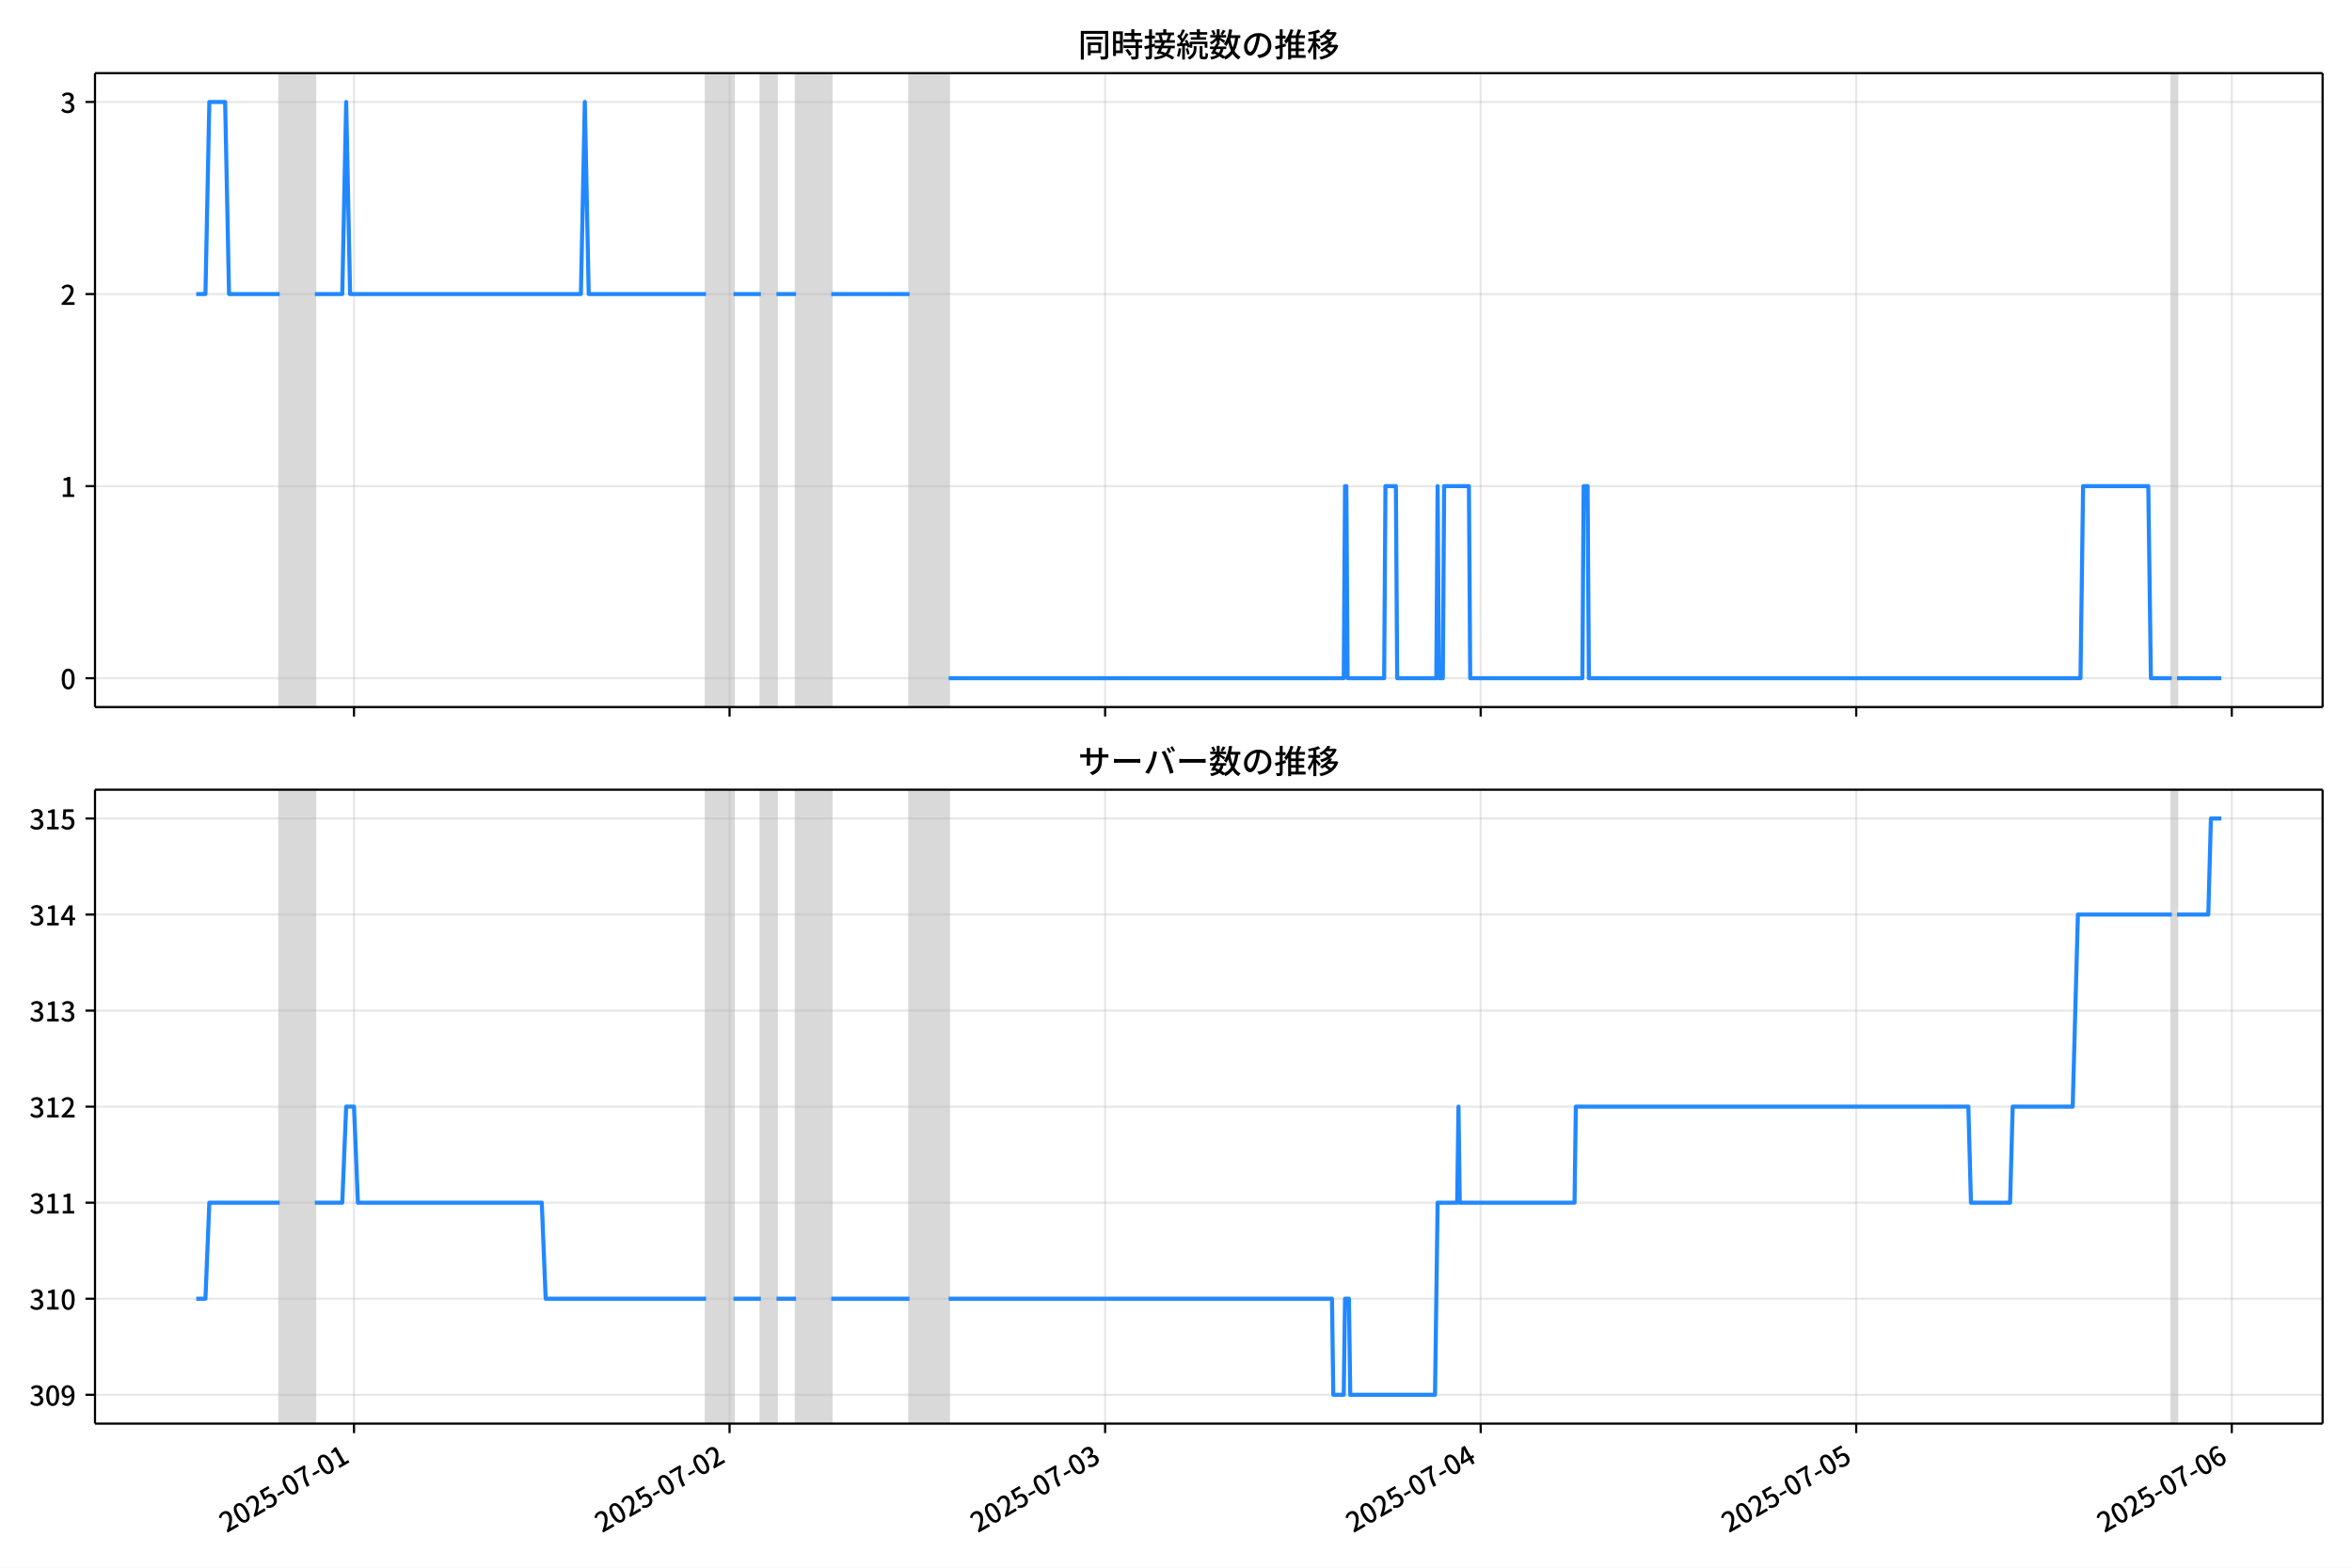
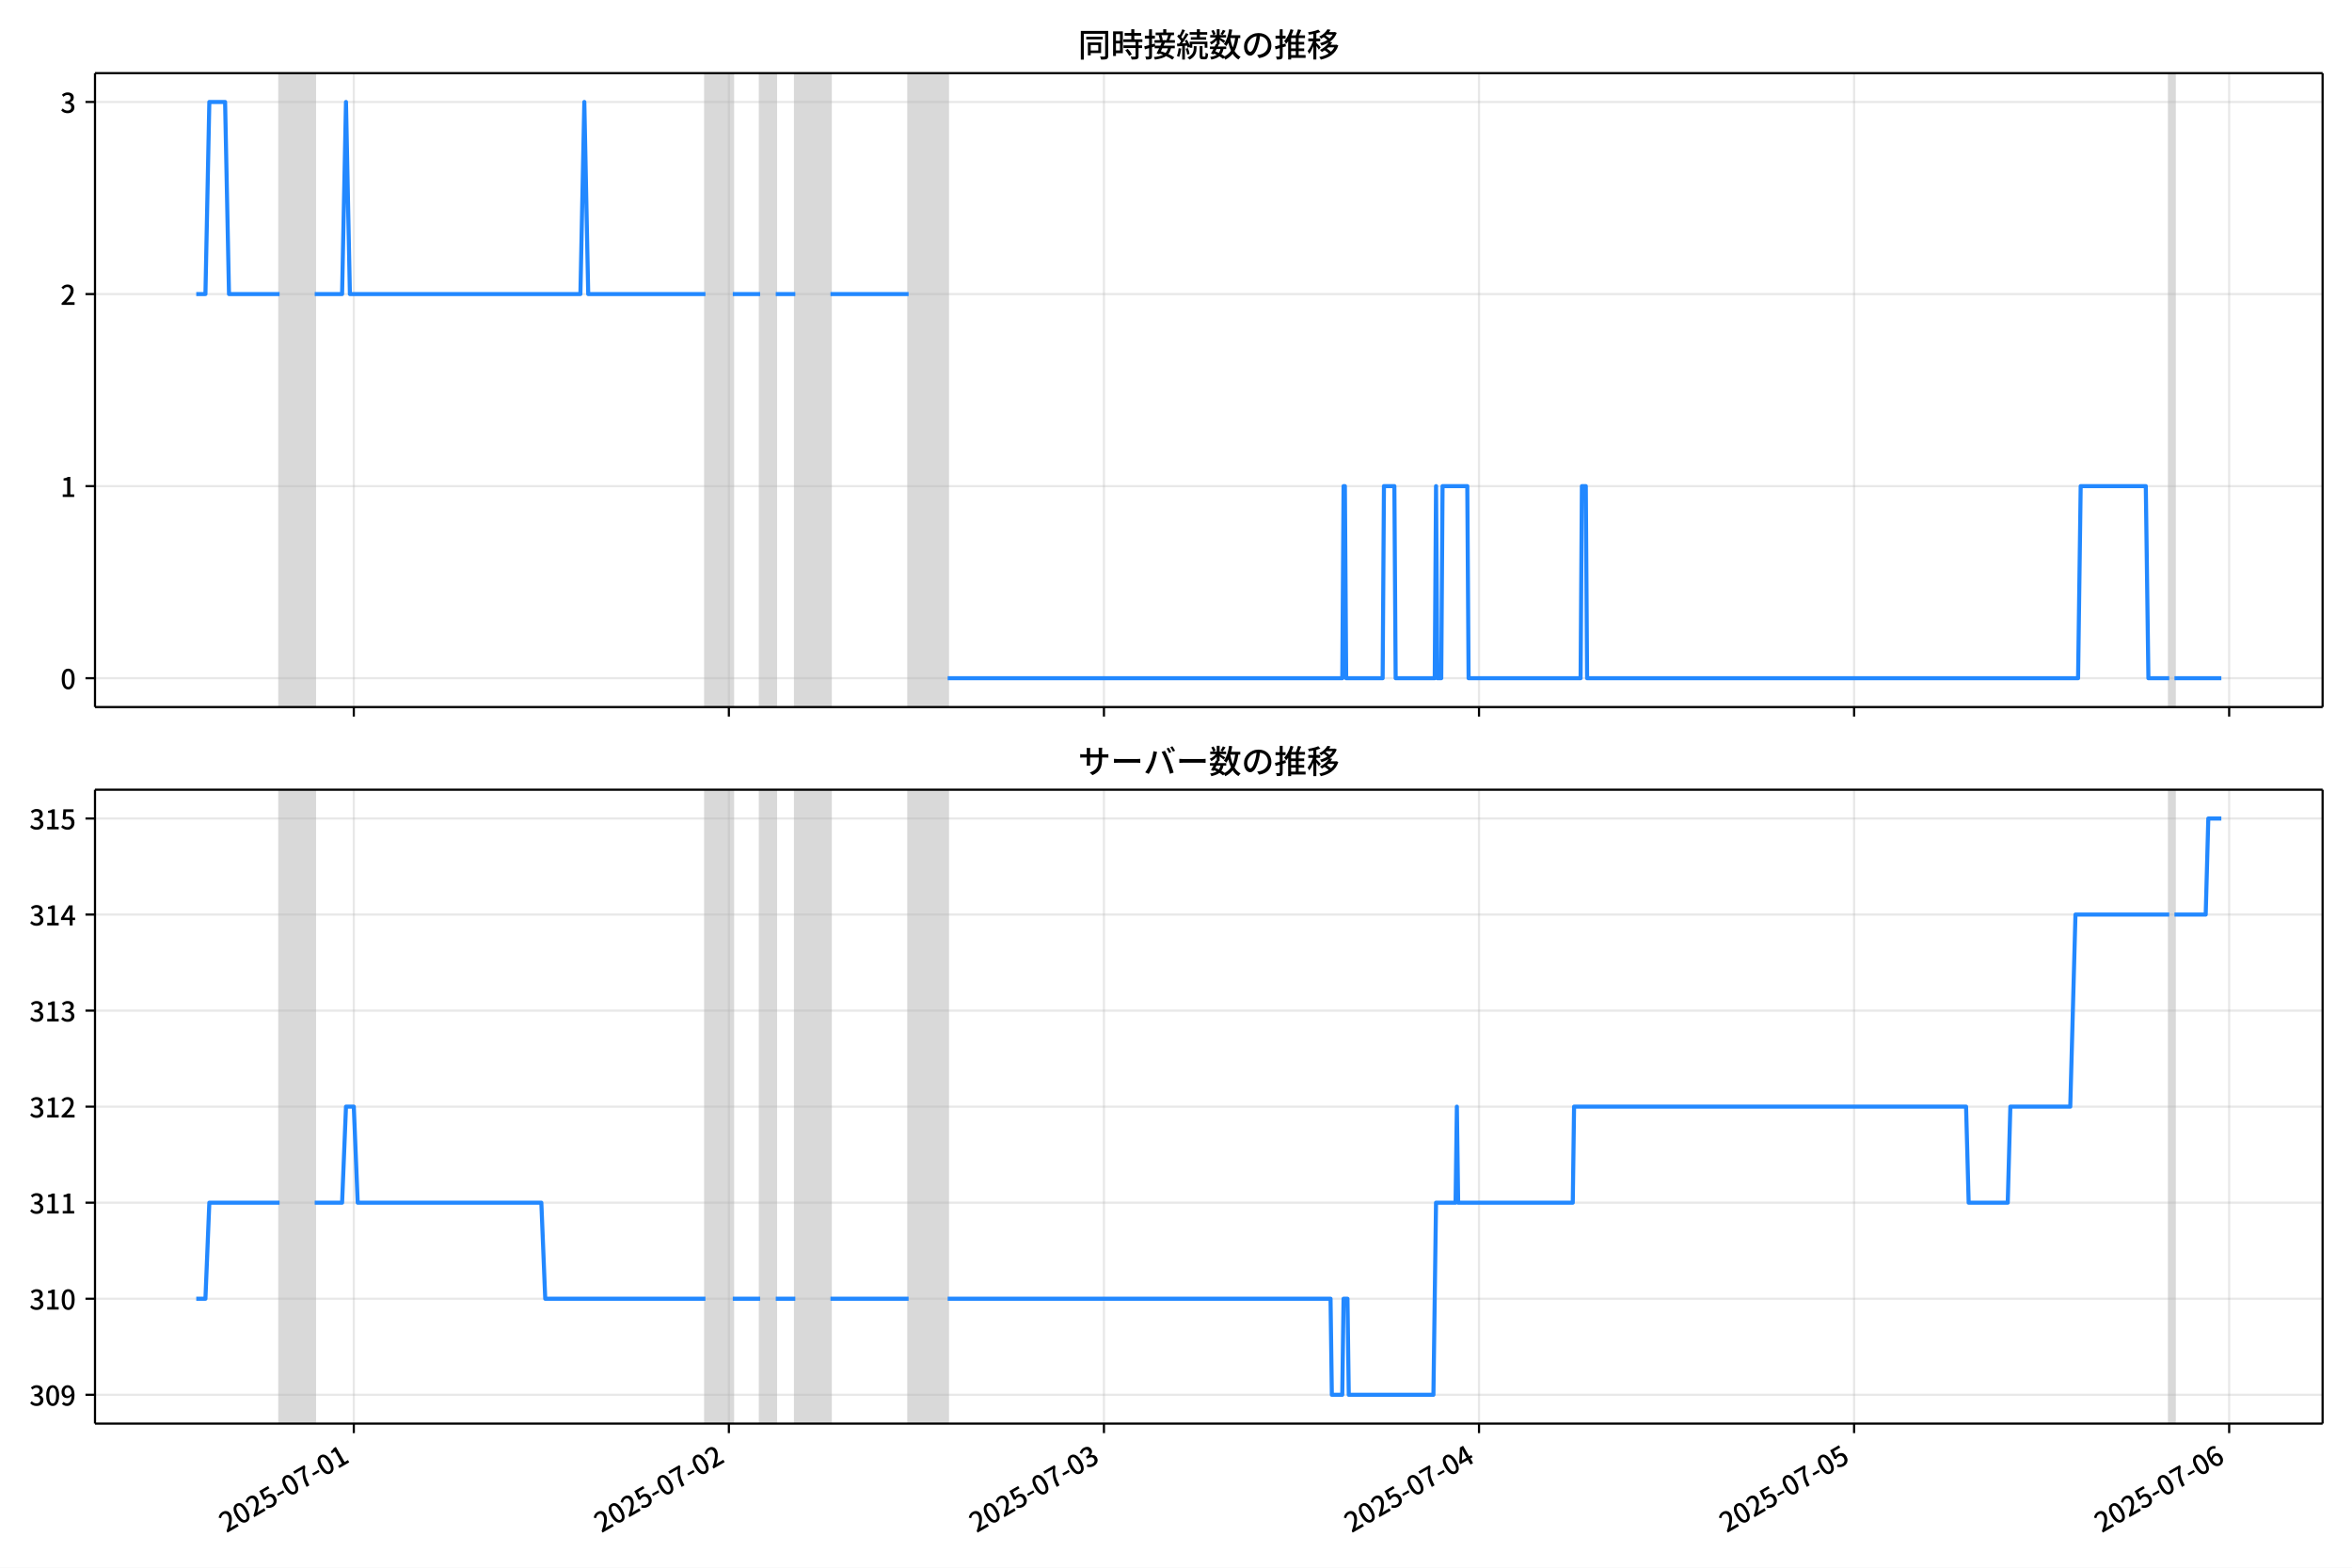
<svg xmlns="http://www.w3.org/2000/svg" xmlns:xlink="http://www.w3.org/1999/xlink" version="1.1" viewBox="0 0 864 576">
  <defs>
    <style type="text/css">*{stroke-linejoin: round; stroke-linecap: butt}</style>
  </defs>
  <g id="z">
    <g id="aa">
      <path d="m0 576h864v-576h-864z" fill="#fff" />
    </g>
    <g id="ab">
      <g id="ac">
        <path d="m34.9 259.78h818.3v-232.9h-818.3z" fill="#fff" />
      </g>
      <g id="ad">
-         <path d="m102.74 259.78h12.934v-232.9h-12.934z" clip-path="url(#c)" fill="#808080" opacity=".3" stroke="#808080" />
+         <path d="m102.7 259.78h12.917v-232.9h-12.917z" clip-path="url(#c)" fill="#808080" opacity=".3" stroke="#808080" />
      </g>
      <g id="ae">
-         <path d="m259.38 259.78h10.059v-232.9h-10.059z" clip-path="url(#c)" fill="#808080" opacity=".3" stroke="#808080" />
+         <path d="m259.14 259.78h10.047v-232.9h-10.047z" clip-path="url(#c)" fill="#808080" opacity=".3" stroke="#808080" />
      </g>
      <g id="af">
-         <path d="m279.5 259.78h5.748v-232.9h-5.748z" clip-path="url(#c)" fill="#808080" opacity=".3" stroke="#808080" />
+         <path d="m279.23 259.78h5.741v-232.9h-5.741z" clip-path="url(#c)" fill="#808080" opacity=".3" stroke="#808080" />
      </g>
      <g id="ag">
-         <path d="m292.43 259.78h12.934v-232.9h-12.934z" clip-path="url(#c)" fill="#808080" opacity=".3" stroke="#808080" />
+         <path d="m292.15 259.78h12.917v-232.9h-12.917z" clip-path="url(#c)" fill="#808080" opacity=".3" stroke="#808080" />
      </g>
      <g id="ah">
-         <path d="m334.11 259.78h14.371v-232.9h-14.371z" clip-path="url(#c)" fill="#808080" opacity=".3" stroke="#808080" />
+         <path d="m333.77 259.78h14.352v-232.9h-14.352z" clip-path="url(#c)" fill="#808080" opacity=".3" stroke="#808080" />
      </g>
      <g id="ai">
-         <path d="m797.8 259.78h1.916v-232.9h-1.916z" clip-path="url(#c)" fill="#808080" opacity=".3" stroke="#808080" />
+         <path d="m796.87 259.78h1.914v-232.9h-1.914z" clip-path="url(#c)" fill="#808080" opacity=".3" stroke="#808080" />
      </g>
      <g id="aj">
        <g id="ak">
          <g id="al">
-             <path d="m130.04 259.78v-232.9" clip-path="url(#c)" fill="none" stroke="#b0b0b0" stroke-linecap="square" stroke-opacity=".3" stroke-width=".8" />
+             <path d="m129.97 259.78v-232.9" clip-path="url(#c)" fill="none" stroke="#b0b0b0" stroke-linecap="square" stroke-opacity=".3" stroke-width=".8" />
          </g>
          <g id="am">
            <defs>
              <path id="e" d="m0 0v3.5" stroke="#000" stroke-width=".8" />
            </defs>
-             <use x="130.043" y="259.778" stroke="#000000" stroke-width=".8" xlink:href="#e" />
+             <use x="129.968" y="259.778" stroke="#000000" stroke-width=".8" xlink:href="#e" />
          </g>
        </g>
        <g id="an">
          <g id="ao">
-             <path d="m268 259.78v-232.9" clip-path="url(#c)" fill="none" stroke="#b0b0b0" stroke-linecap="square" stroke-opacity=".3" stroke-width=".8" />
+             <path d="m267.75 259.78v-232.9" clip-path="url(#c)" fill="none" stroke="#b0b0b0" stroke-linecap="square" stroke-opacity=".3" stroke-width=".8" />
          </g>
          <g id="ap">
-             <use x="268.002" y="259.778" stroke="#000000" stroke-width=".8" xlink:href="#e" />
+             <use x="267.75" y="259.778" stroke="#000000" stroke-width=".8" xlink:href="#e" />
          </g>
        </g>
        <g id="aq">
          <g id="ar">
-             <path d="m405.96 259.78v-232.9" clip-path="url(#c)" fill="none" stroke="#b0b0b0" stroke-linecap="square" stroke-opacity=".3" stroke-width=".8" />
+             <path d="m405.53 259.78v-232.9" clip-path="url(#c)" fill="none" stroke="#b0b0b0" stroke-linecap="square" stroke-opacity=".3" stroke-width=".8" />
          </g>
          <g id="as">
-             <use x="405.96" y="259.778" stroke="#000000" stroke-width=".8" xlink:href="#e" />
+             <use x="405.531" y="259.778" stroke="#000000" stroke-width=".8" xlink:href="#e" />
          </g>
        </g>
        <g id="at">
          <g id="au">
-             <path d="m543.92 259.78v-232.9" clip-path="url(#c)" fill="none" stroke="#b0b0b0" stroke-linecap="square" stroke-opacity=".3" stroke-width=".8" />
+             <path d="m543.31 259.78v-232.9" clip-path="url(#c)" fill="none" stroke="#b0b0b0" stroke-linecap="square" stroke-opacity=".3" stroke-width=".8" />
          </g>
          <g id="av">
-             <use x="543.919" y="259.778" stroke="#000000" stroke-width=".8" xlink:href="#e" />
+             <use x="543.312" y="259.778" stroke="#000000" stroke-width=".8" xlink:href="#e" />
          </g>
        </g>
        <g id="aw">
          <g id="ax">
-             <path d="m681.88 259.78v-232.9" clip-path="url(#c)" fill="none" stroke="#b0b0b0" stroke-linecap="square" stroke-opacity=".3" stroke-width=".8" />
+             <path d="m681.09 259.78v-232.9" clip-path="url(#c)" fill="none" stroke="#b0b0b0" stroke-linecap="square" stroke-opacity=".3" stroke-width=".8" />
          </g>
          <g id="ay">
-             <use x="681.878" y="259.778" stroke="#000000" stroke-width=".8" xlink:href="#e" />
+             <use x="681.094" y="259.778" stroke="#000000" stroke-width=".8" xlink:href="#e" />
          </g>
        </g>
        <g id="az">
          <g id="ba">
-             <path d="m819.84 259.78v-232.9" clip-path="url(#c)" fill="none" stroke="#b0b0b0" stroke-linecap="square" stroke-opacity=".3" stroke-width=".8" />
+             <path d="m818.87 259.78v-232.9" clip-path="url(#c)" fill="none" stroke="#b0b0b0" stroke-linecap="square" stroke-opacity=".3" stroke-width=".8" />
          </g>
          <g id="bb">
-             <use x="819.837" y="259.778" stroke="#000000" stroke-width=".8" xlink:href="#e" />
+             <use x="818.875" y="259.778" stroke="#000000" stroke-width=".8" xlink:href="#e" />
          </g>
        </g>
      </g>
      <g id="bc">
        <g id="bd">
          <g id="be">
            <path d="m34.9 249.19h818.3" clip-path="url(#c)" fill="none" stroke="#b0b0b0" stroke-linecap="square" stroke-opacity=".3" stroke-width=".8" />
          </g>
          <g id="bf">
            <defs>
              <path id="g" d="m0 0h-3.5" stroke="#000" stroke-width=".8" />
            </defs>
            <use x="34.9" y="249.191" stroke="#000000" stroke-width=".8" xlink:href="#g" />
          </g>
          <g id="bg">
            <g transform="translate(22.2 253.18) scale(.1 -.1)">
              <defs>
                <path id="a" transform="scale(.015625)" d="m1830-90q-460 0-806 275-346 276-535 823-188 547-188 1366 0 820 188 1357 189 538 535 803 346 266 806 266 461 0 800-269 340-269 528-803 189-534 189-1354 0-819-189-1366-188-547-528-823-339-275-800-275zm0 589q237 0 422 185 186 186 288 599 103 413 103 1091 0 679-103 1082-102 403-288 582-185 180-422 180-236 0-422-180-186-179-292-582-105-403-105-1082 0-678 105-1091 106-413 292-599 186-185 422-185z" />
              </defs>
              <use xlink:href="#a" />
            </g>
          </g>
        </g>
        <g id="bh">
          <g id="bi">
            <path d="m34.9 178.62h818.3" clip-path="url(#c)" fill="none" stroke="#b0b0b0" stroke-linecap="square" stroke-opacity=".3" stroke-width=".8" />
          </g>
          <g id="bj">
            <use x="34.9" y="178.616" stroke="#000000" stroke-width=".8" xlink:href="#g" />
          </g>
          <g id="bk">
            <g transform="translate(22.2 182.6) scale(.1 -.1)">
              <defs>
                <path id="i" transform="scale(.015625)" d="m544 0v608h1037v3277h-845v467q333 58 579 147 247 90 451 218h557v-4109h915v-608h-2694z" />
              </defs>
              <use xlink:href="#i" />
            </g>
          </g>
        </g>
        <g id="bl">
          <g id="bm">
            <path d="m34.9 108.04h818.3" clip-path="url(#c)" fill="none" stroke="#b0b0b0" stroke-linecap="square" stroke-opacity=".3" stroke-width=".8" />
          </g>
          <g id="bn">
            <use x="34.9" y="108.041" stroke="#000000" stroke-width=".8" xlink:href="#g" />
          </g>
          <g id="bo">
            <g transform="translate(22.2 112.03) scale(.1 -.1)">
              <defs>
                <path id="d" transform="scale(.015625)" d="m282 0v429q697 621 1164 1136 468 515 701 956 234 442 234 826 0 256-87 451-86 196-262 301-176 106-445 106-275 0-506-151-230-150-422-368l-416 410q301 333 637 518 336 186 803 186 429 0 749-176t496-493 176-745q0-455-224-919t-615-935q-390-470-889-950 186 20 394 36t374 16h1184v-634h-3046z" />
              </defs>
              <use xlink:href="#d" />
            </g>
          </g>
        </g>
        <g id="bp">
          <g id="bq">
            <path d="m34.9 37.466h818.3" clip-path="url(#c)" fill="none" stroke="#b0b0b0" stroke-linecap="square" stroke-opacity=".3" stroke-width=".8" />
          </g>
          <g id="br">
            <use x="34.9" y="37.466" stroke="#000000" stroke-width=".8" xlink:href="#g" />
          </g>
          <g id="bs">
            <g transform="translate(22.2 41.451) scale(.1 -.1)">
              <defs>
                <path id="h" transform="scale(.015625)" d="m1715-90q-371 0-656 90t-503 240q-217 150-377 323l359 474q211-205 479-359 269-153 634-153 269 0 467 92 199 93 311 266t112 423q0 256-125 451t-429 300q-304 106-835 106v551q467 0 732 105 266 106 384 291 119 186 119 423 0 307-192 489-192 183-531 183-269 0-503-119-233-118-438-316l-384 460q282 256 614 413 333 157 737 157 422 0 748-144 327-144 512-413 186-269 186-659 0-403-221-685-221-281-592-422v-26q269-70 490-227t349-400 128-557q0-422-215-726-214-304-573-468-358-163-787-163z" />
              </defs>
              <use xlink:href="#h" />
            </g>
          </g>
        </g>
      </g>
      <g id="bt">
-         <path d="m72.095 108.04h3.374l1.434-70.575h5.796l1.44 70.575h18.599m12.934 0h10.059l1.437-70.575 1.437 70.575h84.787l1.437-70.575 1.437 70.575h43.112m10.059 0h10.059m5.748 0h7.185m12.934 0h28.741m14.371 141.15h145.14l.479-70.575h.479l.479 70.575h13.413l.479-70.575h3.832l.479 70.575h14.371l.479-70.575.479 70.575h1.437l.479-70.575h9.101l.479 70.575h41.196l.479-70.575h1.437l.479 70.575h180.59l.958-70.575h23.951l.958 70.575h7.664m1.916 0h16.287v0" clip-path="url(#c)" fill="none" stroke="#28f" stroke-linecap="square" stroke-width="1.5" />
+         <path d="m72.095 108.04h3.37l1.432-70.575h5.789l1.438 70.575h18.575m12.917 0h10.047l1.435-70.575 1.435 70.575h84.678l1.435-70.575 1.435 70.575h43.057m10.047 0h10.047m5.741 0h7.176m12.917 0h28.704m14.352 141.15h144.96l.478-70.575h.478l.478 70.575h13.395l.478-70.575h3.827l.478 70.575h14.352l.478-70.575.478 70.575h1.435l.478-70.575h9.09l.478 70.575h41.143l.478-70.575h1.435l.478 70.575h180.36l.957-70.575h23.92l.957 70.575h7.654m1.914 0h17.223v0" clip-path="url(#c)" fill="none" stroke="#28f" stroke-linecap="square" stroke-width="1.5" />
      </g>
      <g id="bu">
        <path d="m34.9 259.78v-232.9" fill="none" stroke="#000" stroke-linecap="square" stroke-width=".8" />
      </g>
      <g id="bv">
        <path d="m853.2 259.78v-232.9" fill="none" stroke="#000" stroke-linecap="square" stroke-width=".8" />
      </g>
      <g id="bw">
        <path d="m34.9 259.78h818.3" fill="none" stroke="#000" stroke-linecap="square" stroke-width=".8" />
      </g>
      <g id="bx">
        <path d="m34.9 26.88h818.3" fill="none" stroke="#000" stroke-linecap="square" stroke-width=".8" />
      </g>
      <g id="by">
        <g transform="translate(396.05 20.88) scale(.12 -.12)">
          <defs>
            <path id="u" transform="scale(.015625)" d="m1587 3936h3232v-518h-3232v518zm320-1114h557v-2534h-557v2534zm301 0h2291v-2086h-2291v512h1734v1069h-1734v505zm-1683 2260h5113v-570h-4524v-5056h-589v5626zm4768 0h595v-4896q0-250-67-397t-227-218q-160-77-426-96t-675-19q-13 83-45 192t-77 218q-45 108-89 185 281-13 527-13 247 0 330 0 83 7 118 42 36 35 36 112v4890z" />
            <path id="s" transform="scale(.015625)" d="m2714 4672h3238v-525h-3238v525zm-244-1235h3712v-538h-3712v538zm20-1184h3635v-531h-3635v531zm1523 3155h595v-2310h-595v2310zm832-2451h589v-2823q0-230-61-364-61-135-227-199-167-70-423-86t-633-16q-20 121-78 285-57 163-121 284 275-6 509-9t310-3q77 6 106 28 29 23 29 93v2810zm-2023-1677 487 282q153-160 313-352t294-381q135-189 206-343l-519-313q-64 153-189 348-124 196-278 394-154 199-314 365zm-2086 3718h1619v-4281h-1619v544h1056v3187h-1056v550zm32-1843h1293v-537h-1293v537zm-320 1843h563v-4832h-563v4832z" />
            <path id="t" transform="scale(.015625)" d="m3866 5408h614v-870h-614v870zm-1479-653h3597v-518h-3597v518zm-230-1485h4e3v-518h-4e3v518zm825 922 519 102q64-160 121-342 58-182 96-352 39-170 45-304l-544-128q-6 134-42 313-35 180-83 365-48 186-112 346zm1856 109 589-71q-96-275-202-557-105-281-195-486l-518 77q58 147 122 329 64 183 118 372t86 336zm-2643-2106h3943v-518h-3943v518zm1408 685 602-115q-167-371-362-784t-390-797-362-685l-525 179q160 288 346 666t368 784 323 752zm-659-2157 358 403q352-102 733-240 381-137 752-304 371-166 697-336 327-169 558-329l-384-461q-218 160-532 336-313 176-685 345-371 170-755 323-384 154-742 263zm1894 1114 583-71q-122-550-353-944-230-393-604-662t-922-435q-547-167-1296-269-25 128-93 269-67 141-137 230 678 64 1168 192t819 349q330 221 531 550 202 330 304 791zm-4684 217q396 90 953 240 557 151 1120 311l77-544q-525-154-1053-311-528-156-963-284l-134 588zm121 2093h1965v-563h-1965v563zm819 1248h576v-5229q0-236-51-374t-192-208q-141-77-355-99-214-23-541-16-13 115-64 288t-109 294q205-6 381-6t234 0q64 0 92 28 29 29 29 93v5229z" />
            <path id="r" transform="scale(.015625)" d="m4058 5408h595v-1798h-595v1798zm-1415-563h3443v-499h-3443v499zm231-992h3008v-499h-3008v499zm-224-877h3475v-1203h-531v729h-2432v-729h-512v1203zm1964-877h551v-1881q0-122 22-157 23-35 106-35 25 0 92 0 68 0 135 0t99 0q51 0 83 54t45 224 19 515q90-70 234-131t259-93q-19-429-83-662-64-234-183-326-118-93-316-93-39 0-103 0t-134 0-138 0q-67 0-99 0-237 0-365 64t-176 218q-48 153-48 422v1881zm-1164-6h550v-455q0-243-48-528-48-284-186-579-137-294-409-572-272-279-727-503-70 90-192 208-121 118-230 195 416 205 665 438 250 234 371 474 122 240 164 467 42 228 42 413v442zm-2240 3309 524-192q-121-244-259-503-137-259-275-496t-259-416l-410 173q122 186 246 438 125 253 240 515 116 263 193 481zm716-743 500-230q-224-359-496-756-272-396-548-764-275-368-518-650l-358 205q179 211 377 483 199 272 387 569 189 298 358 592 170 295 298 551zm-1721-665 307 403q166-154 339-340 173-185 320-364t224-327l-326-460q-77 160-218 348-141 189-314 384-172 196-332 356zm1485-832 435 179q128-211 249-458 122-246 215-474 93-227 137-412l-473-211q-32 185-119 422-86 237-201 486-115 250-243 468zm-1530-583q422 26 998 54 576 29 1184 68l7-499q-570-45-1127-84-556-38-992-70l-70 531zm1702-992 436 135q121-276 214-596t118-556l-454-148q-26 237-112 563-86 327-202 602zm-1363 109 499-83q-57-455-163-897-105-441-253-748-51 32-134 73-83 42-170 83-86 42-144 62 148 294 234 697t131 813zm691 627h525v-2861h-525v2861z" />
            <path id="m" transform="scale(.015625)" d="m224 2022h3187v-499h-3187v499zm51 2247h3111v-487h-3111v487zm1127-1735 563-121q-154-320-333-672t-352-679q-173-326-326-582l-532 173q148 243 324 566t345 669q170 346 311 646zm934-832 563-64q-89-480-262-838t-461-614-701-432-976-298q-25 128-99 269t-157 237q659 102 1085 303 426 202 666 554t342 883zm422 3597 519-211q-147-218-298-436-150-217-278-377l-403 186q121 173 252 413 132 240 208 425zm-1203 109h563v-2957h-563v2957zm-1075-320 448 186q134-192 246-420 112-227 157-393l-467-211q-38 172-147 406t-237 432zm1094-1050 397-236q-160-263-400-529-240-265-519-489-278-224-553-378-51 103-141 237-89 135-179 218 269 109 534 294 266 186 493 416 228 231 368 467zm487-204q83-45 246-145 163-99 352-211t346-211 221-150l-327-423q-83 77-230 198-147 122-317 253-170 132-327 250-156 119-259 189l295 250zm1798 396h2311v-556h-2311v556zm115 1178 615-90q-103-640-263-1235t-384-1101q-224-505-512-889-44 57-134 134t-186 157-166 125q275 339 473 796 199 458 340 995 141 538 217 1108zm1223-1510 614-58q-147-1101-445-1940-297-838-813-1443-515-604-1321-1014-26 71-90 177-64 105-134 208-70 102-128 159 742 346 1212 880 471 535 730 1290 260 755 375 1741zm-1005-135q134-851 387-1597 253-745 659-1305 407-560 1002-874-70-57-154-150-83-93-154-189-70-96-121-179-633 371-1056 988-422 618-688 1434-265 816-425 1783l550 89zm-3309-3065 327 416q377-148 754-330 378-182 701-378 324-195 548-368l-416-435q-211 179-519 378-307 198-666 383-358 186-729 334z" />
            <path id="q" transform="scale(.015625)" d="m3686 4378q-64-493-163-1041-99-547-265-1084-192-653-432-1104t-522-688-595-237q-320 0-596 221-275 221-448 621-172 400-172 931 0 537 220 1017 221 480 611 851 391 372 909 583 519 211 1121 211 576 0 1040-186 464-185 793-515 330-329 502-771 173-441 173-941 0-672-278-1194-278-521-816-851-538-329-1318-444l-378 601q166 20 307 42t263 48q307 70 585 217 279 148 496 375 218 227 342 534 125 308 125 692t-122 713q-121 330-358 573-236 243-582 380-346 138-781 138-525 0-935-186-409-185-694-489-284-304-432-656-147-352-147-678 0-365 89-605 90-240 224-355 135-115 276-115t288 144 297 457q151 314 298 800 147 461 246 982 100 522 145 1021l684-12z" />
            <path id="n" transform="scale(.015625)" d="m2995 2925h2893v-519h-2893v519zm0-1280h2893v-519h-2893v519zm-64-1299h3232v-557h-3232v557zm1312 3577h563v-3763h-563v3763zm429 1466 634-141q-154-390-340-794-185-403-339-684l-512 140q103 199 208 458 106 259 195 528 90 269 154 493zm-1472 25 582-147q-153-518-371-1018-217-499-483-931t-573-758q-38 64-109 160-70 96-147 198-77 103-141 160 416 416 733 1034t509 1302zm128-1203h2720v-537h-2720v-4205h-582v4422l313 320h269zm-3174-2157q396 90 953 240 557 151 1120 311l77-544q-525-154-1053-311-528-156-963-284l-134 588zm121 2093h1965v-563h-1965v563zm819 1248h576v-5229q0-236-51-374t-192-208q-141-77-355-99-214-23-541-16-13 115-64 288t-109 294q205-6 381-6t234 0q64 0 92 28 29 29 29 93v5229z" />
            <path id="l" transform="scale(.015625)" d="m4051 5402 595-109q-281-493-729-941t-1107-806q-39 64-106 144t-141 153q-73 74-137 119 608 288 1011 678t614 762zm-77-557h1511v-493h-1863l352 493zm1293 0h109l109 25 384-179q-192-505-496-905t-695-701q-390-301-845-519-454-217-947-358-44 109-137 253t-176 227q448 109 867 294 419 186 777 445 359 259 631 592t419 730v96zm-1990-954 377 307q167-96 336-218 170-121 320-249 151-128 247-237l-397-332q-90 108-237 236t-317 259q-169 132-329 234zm1107-934 595-109q-307-538-803-1031-496-492-1232-876-38 64-102 144t-138 156q-74 77-138 116 455 217 807 483t604 554q253 288 407 563zm-90-589h1460v-506h-1818l358 506zm1268 0h121l109 26 384-167q-192-614-531-1075t-787-794q-448-332-983-553-534-221-1129-355-45 115-132 269-86 153-176 249 551 96 1043 285 493 189 903 473 410 285 714 669t464 883v90zm-2132-1056 410 339q186-102 384-237 198-134 371-275t282-269l-435-371q-103 128-270 272-166 144-361 288t-381 253zm-2150 3533h589v-5376h-589v5376zm-992-1242h2336v-569h-2336v569zm1024-224 365-160q-96-339-231-707-134-368-291-727-157-358-336-672-179-313-365-537-44 128-134 291t-160 272q173 192 339 457 167 266 323 570 157 304 282 618t208 595zm941 1946 416-467q-314-122-695-221-380-99-784-173-403-74-780-131-20 102-71 236-51 135-102 231 358 58 732 138 375 80 711 179t573 208zm-397-2579q58-45 179-170 122-125 266-266 144-140 259-265t160-183l-352-473q-58 102-157 255-99 154-218 317-118 164-227 311-108 147-185 237l275 237z" />
          </defs>
          <use xlink:href="#u" />
          <use transform="translate(100)" xlink:href="#s" />
          <use transform="translate(200)" xlink:href="#t" />
          <use transform="translate(300)" xlink:href="#r" />
          <use transform="translate(400)" xlink:href="#m" />
          <use transform="translate(500)" xlink:href="#q" />
          <use transform="translate(600)" xlink:href="#n" />
          <use transform="translate(700)" xlink:href="#l" />
        </g>
      </g>
    </g>
    <g id="bz">
      <g id="ca">
        <path d="m34.9 523.06h818.3v-232.9h-818.3z" fill="#fff" />
      </g>
      <g id="cb">
-         <path d="m102.74 523.06h12.934v-232.9h-12.934z" clip-path="url(#b)" fill="#808080" opacity=".3" stroke="#808080" />
+         <path d="m102.7 523.06h12.917v-232.9h-12.917z" clip-path="url(#b)" fill="#808080" opacity=".3" stroke="#808080" />
      </g>
      <g id="cc">
-         <path d="m259.38 523.06h10.059v-232.9h-10.059z" clip-path="url(#b)" fill="#808080" opacity=".3" stroke="#808080" />
+         <path d="m259.14 523.06h10.047v-232.9h-10.047z" clip-path="url(#b)" fill="#808080" opacity=".3" stroke="#808080" />
      </g>
      <g id="cd">
-         <path d="m279.5 523.06h5.748v-232.9h-5.748z" clip-path="url(#b)" fill="#808080" opacity=".3" stroke="#808080" />
+         <path d="m279.23 523.06h5.741v-232.9h-5.741z" clip-path="url(#b)" fill="#808080" opacity=".3" stroke="#808080" />
      </g>
      <g id="ce">
-         <path d="m292.43 523.06h12.934v-232.9h-12.934z" clip-path="url(#b)" fill="#808080" opacity=".3" stroke="#808080" />
+         <path d="m292.15 523.06h12.917v-232.9h-12.917z" clip-path="url(#b)" fill="#808080" opacity=".3" stroke="#808080" />
      </g>
      <g id="cf">
-         <path d="m334.11 523.06h14.371v-232.9h-14.371z" clip-path="url(#b)" fill="#808080" opacity=".3" stroke="#808080" />
+         <path d="m333.77 523.06h14.352v-232.9h-14.352z" clip-path="url(#b)" fill="#808080" opacity=".3" stroke="#808080" />
      </g>
      <g id="cg">
-         <path d="m797.8 523.06h1.916v-232.9h-1.916z" clip-path="url(#b)" fill="#808080" opacity=".3" stroke="#808080" />
+         <path d="m796.87 523.06h1.914v-232.9h-1.914z" clip-path="url(#b)" fill="#808080" opacity=".3" stroke="#808080" />
      </g>
      <g id="ch">
        <g id="ci">
          <g id="cj">
-             <path d="m130.04 523.06v-232.9" clip-path="url(#b)" fill="none" stroke="#b0b0b0" stroke-linecap="square" stroke-opacity=".3" stroke-width=".8" />
+             <path d="m129.97 523.06v-232.9" clip-path="url(#b)" fill="none" stroke="#b0b0b0" stroke-linecap="square" stroke-opacity=".3" stroke-width=".8" />
          </g>
          <g id="ck">
-             <use x="130.043" y="523.055" stroke="#000000" stroke-width=".8" xlink:href="#e" />
+             <use x="129.968" y="523.055" stroke="#000000" stroke-width=".8" xlink:href="#e" />
          </g>
          <g id="cl">
-             <g transform="translate(83.253 563.33) rotate(-30) scale(.1 -.1)">
+             <g transform="translate(83.179 563.33) rotate(-30) scale(.1 -.1)">
              <defs>
                <path id="j" transform="scale(.015625)" d="m1715-90q-365 0-653 90t-506 237q-217 147-383 307l352 480q134-134 294-246t361-183q202-70 452-70 262 0 473 118 212 119 333 346 122 227 122 541 0 460-247 716-246 256-649 256-224 0-384-64t-365-198l-365 237 141 2240h2387v-627h-1747l-109-1204q154 77 307 118 154 42 340 42 397 0 723-160t518-490q192-329 192-847 0-519-224-887t-586-560q-361-192-777-192z" />
                <path id="f" transform="scale(.015625)" d="m301 1536v544h1689v-544h-1689z" />
                <path id="k" transform="scale(.015625)" d="m1235 0q32 646 109 1187t224 1024 384 941 576 938h-2208v627h3027v-455q-409-512-665-989-256-476-397-969t-205-1053-90-1251h-755z" />
              </defs>
              <use xlink:href="#d" />
              <use transform="translate(57)" xlink:href="#a" />
              <use transform="translate(114)" xlink:href="#d" />
              <use transform="translate(171)" xlink:href="#j" />
              <use transform="translate(228)" xlink:href="#f" />
              <use transform="translate(263.7)" xlink:href="#a" />
              <use transform="translate(320.7)" xlink:href="#k" />
              <use transform="translate(377.7)" xlink:href="#f" />
              <use transform="translate(413.4)" xlink:href="#a" />
              <use transform="translate(470.4)" xlink:href="#i" />
            </g>
          </g>
        </g>
        <g id="cm">
          <g id="cn">
-             <path d="m268 523.06v-232.9" clip-path="url(#b)" fill="none" stroke="#b0b0b0" stroke-linecap="square" stroke-opacity=".3" stroke-width=".8" />
+             <path d="m267.75 523.06v-232.9" clip-path="url(#b)" fill="none" stroke="#b0b0b0" stroke-linecap="square" stroke-opacity=".3" stroke-width=".8" />
          </g>
          <g id="co">
-             <use x="268.002" y="523.055" stroke="#000000" stroke-width=".8" xlink:href="#e" />
+             <use x="267.75" y="523.055" stroke="#000000" stroke-width=".8" xlink:href="#e" />
          </g>
          <g id="cp">
-             <g transform="translate(221.21 563.33) rotate(-30) scale(.1 -.1)">
+             <g transform="translate(220.96 563.33) rotate(-30) scale(.1 -.1)">
              <use xlink:href="#d" />
              <use transform="translate(57)" xlink:href="#a" />
              <use transform="translate(114)" xlink:href="#d" />
              <use transform="translate(171)" xlink:href="#j" />
              <use transform="translate(228)" xlink:href="#f" />
              <use transform="translate(263.7)" xlink:href="#a" />
              <use transform="translate(320.7)" xlink:href="#k" />
              <use transform="translate(377.7)" xlink:href="#f" />
              <use transform="translate(413.4)" xlink:href="#a" />
              <use transform="translate(470.4)" xlink:href="#d" />
            </g>
          </g>
        </g>
        <g id="cq">
          <g id="cr">
-             <path d="m405.96 523.06v-232.9" clip-path="url(#b)" fill="none" stroke="#b0b0b0" stroke-linecap="square" stroke-opacity=".3" stroke-width=".8" />
+             <path d="m405.53 523.06v-232.9" clip-path="url(#b)" fill="none" stroke="#b0b0b0" stroke-linecap="square" stroke-opacity=".3" stroke-width=".8" />
          </g>
          <g id="cs">
-             <use x="405.96" y="523.055" stroke="#000000" stroke-width=".8" xlink:href="#e" />
+             <use x="405.531" y="523.055" stroke="#000000" stroke-width=".8" xlink:href="#e" />
          </g>
          <g id="ct">
-             <g transform="translate(359.17 563.33) rotate(-30) scale(.1 -.1)">
+             <g transform="translate(358.74 563.33) rotate(-30) scale(.1 -.1)">
              <use xlink:href="#d" />
              <use transform="translate(57)" xlink:href="#a" />
              <use transform="translate(114)" xlink:href="#d" />
              <use transform="translate(171)" xlink:href="#j" />
              <use transform="translate(228)" xlink:href="#f" />
              <use transform="translate(263.7)" xlink:href="#a" />
              <use transform="translate(320.7)" xlink:href="#k" />
              <use transform="translate(377.7)" xlink:href="#f" />
              <use transform="translate(413.4)" xlink:href="#a" />
              <use transform="translate(470.4)" xlink:href="#h" />
            </g>
          </g>
        </g>
        <g id="cu">
          <g id="cv">
-             <path d="m543.92 523.06v-232.9" clip-path="url(#b)" fill="none" stroke="#b0b0b0" stroke-linecap="square" stroke-opacity=".3" stroke-width=".8" />
+             <path d="m543.31 523.06v-232.9" clip-path="url(#b)" fill="none" stroke="#b0b0b0" stroke-linecap="square" stroke-opacity=".3" stroke-width=".8" />
          </g>
          <g id="cw">
-             <use x="543.919" y="523.055" stroke="#000000" stroke-width=".8" xlink:href="#e" />
+             <use x="543.312" y="523.055" stroke="#000000" stroke-width=".8" xlink:href="#e" />
          </g>
          <g id="cx">
-             <g transform="translate(497.13 563.33) rotate(-30) scale(.1 -.1)">
+             <g transform="translate(496.52 563.33) rotate(-30) scale(.1 -.1)">
              <defs>
                <path id="o" transform="scale(.015625)" d="m2170 0v3072q0 192 12 457 13 266 20 458h-26q-90-179-183-365-92-185-195-364l-921-1415h2579v-576h-3328v493l1875 2957h858v-4717h-691z" />
              </defs>
              <use xlink:href="#d" />
              <use transform="translate(57)" xlink:href="#a" />
              <use transform="translate(114)" xlink:href="#d" />
              <use transform="translate(171)" xlink:href="#j" />
              <use transform="translate(228)" xlink:href="#f" />
              <use transform="translate(263.7)" xlink:href="#a" />
              <use transform="translate(320.7)" xlink:href="#k" />
              <use transform="translate(377.7)" xlink:href="#f" />
              <use transform="translate(413.4)" xlink:href="#a" />
              <use transform="translate(470.4)" xlink:href="#o" />
            </g>
          </g>
        </g>
        <g id="cy">
          <g id="cz">
-             <path d="m681.88 523.06v-232.9" clip-path="url(#b)" fill="none" stroke="#b0b0b0" stroke-linecap="square" stroke-opacity=".3" stroke-width=".8" />
+             <path d="m681.09 523.06v-232.9" clip-path="url(#b)" fill="none" stroke="#b0b0b0" stroke-linecap="square" stroke-opacity=".3" stroke-width=".8" />
          </g>
          <g id="da">
-             <use x="681.878" y="523.055" stroke="#000000" stroke-width=".8" xlink:href="#e" />
+             <use x="681.094" y="523.055" stroke="#000000" stroke-width=".8" xlink:href="#e" />
          </g>
          <g id="db">
-             <g transform="translate(635.09 563.33) rotate(-30) scale(.1 -.1)">
+             <g transform="translate(634.3 563.33) rotate(-30) scale(.1 -.1)">
              <use xlink:href="#d" />
              <use transform="translate(57)" xlink:href="#a" />
              <use transform="translate(114)" xlink:href="#d" />
              <use transform="translate(171)" xlink:href="#j" />
              <use transform="translate(228)" xlink:href="#f" />
              <use transform="translate(263.7)" xlink:href="#a" />
              <use transform="translate(320.7)" xlink:href="#k" />
              <use transform="translate(377.7)" xlink:href="#f" />
              <use transform="translate(413.4)" xlink:href="#a" />
              <use transform="translate(470.4)" xlink:href="#j" />
            </g>
          </g>
        </g>
        <g id="dc">
          <g id="dd">
-             <path d="m819.84 523.06v-232.9" clip-path="url(#b)" fill="none" stroke="#b0b0b0" stroke-linecap="square" stroke-opacity=".3" stroke-width=".8" />
+             <path d="m818.87 523.06v-232.9" clip-path="url(#b)" fill="none" stroke="#b0b0b0" stroke-linecap="square" stroke-opacity=".3" stroke-width=".8" />
          </g>
          <g id="de">
-             <use x="819.837" y="523.055" stroke="#000000" stroke-width=".8" xlink:href="#e" />
+             <use x="818.875" y="523.055" stroke="#000000" stroke-width=".8" xlink:href="#e" />
          </g>
          <g id="df">
-             <g transform="translate(773.05 563.33) rotate(-30) scale(.1 -.1)">
+             <g transform="translate(772.09 563.33) rotate(-30) scale(.1 -.1)">
              <defs>
                <path id="w" transform="scale(.015625)" d="m1971-90q-339 0-634 144-294 144-518 435-224 292-352 733-128 442-128 1044 0 678 147 1161 148 483 397 784 250 301 570 445t665 144q397 0 688-147 292-147 490-359l-403-448q-128 154-327 253-198 99-409 99-307 0-567-182-259-182-413-605-153-422-153-1145 0-608 115-1002t326-589q212-195 493-195 212 0 375 121 163 122 259 343t96 522q0 300-90 511-89 212-259 320-169 109-419 109-211 0-451-134t-458-461l-25 538q134 192 313 323t374 201q196 71 375 71 397 0 694-163 298-163 467-490 170-326 170-825 0-468-195-817-195-348-512-544-317-195-701-195z" />
              </defs>
              <use xlink:href="#d" />
              <use transform="translate(57)" xlink:href="#a" />
              <use transform="translate(114)" xlink:href="#d" />
              <use transform="translate(171)" xlink:href="#j" />
              <use transform="translate(228)" xlink:href="#f" />
              <use transform="translate(263.7)" xlink:href="#a" />
              <use transform="translate(320.7)" xlink:href="#k" />
              <use transform="translate(377.7)" xlink:href="#f" />
              <use transform="translate(413.4)" xlink:href="#a" />
              <use transform="translate(470.4)" xlink:href="#w" />
            </g>
          </g>
        </g>
      </g>
      <g id="dg">
        <g id="dh">
          <g id="di">
            <path d="m34.9 512.47h818.3" clip-path="url(#b)" fill="none" stroke="#b0b0b0" stroke-linecap="square" stroke-opacity=".3" stroke-width=".8" />
          </g>
          <g id="dj">
            <use x="34.9" y="512.469" stroke="#000000" stroke-width=".8" xlink:href="#g" />
          </g>
          <g id="dk">
            <g transform="translate(10.8 516.45) scale(.1 -.1)">
              <defs>
                <path id="v" transform="scale(.015625)" d="m1562-90q-410 0-708 150-297 151-502 356l403 461q141-160 346-256t422-96q224 0 425 102 202 103 352 333 151 230 237 614 87 384 87 941 0 589-115 970t-323 563-496 182q-205 0-372-118-166-118-262-336t-96-525q0-301 86-512 87-211 259-323 173-112 417-112 224 0 460 141 237 141 448 461l32-544q-134-180-313-314t-371-208-384-74q-391 0-689 166-297 167-467 496-169 330-169 823 0 467 195 816t515 541 698 192q339 0 636-138 298-137 519-419 221-281 349-710t128-1018q0-691-141-1187t-391-807q-249-310-563-461-313-150-652-150z" />
              </defs>
              <use xlink:href="#h" />
              <use transform="translate(57)" xlink:href="#a" />
              <use transform="translate(114)" xlink:href="#v" />
            </g>
          </g>
        </g>
        <g id="dl">
          <g id="dm">
            <path d="m34.9 477.18h818.3" clip-path="url(#b)" fill="none" stroke="#b0b0b0" stroke-linecap="square" stroke-opacity=".3" stroke-width=".8" />
          </g>
          <g id="dn">
            <use x="34.9" y="477.182" stroke="#000000" stroke-width=".8" xlink:href="#g" />
          </g>
          <g id="do">
            <g transform="translate(10.8 481.17) scale(.1 -.1)">
              <use xlink:href="#h" />
              <use transform="translate(57)" xlink:href="#i" />
              <use transform="translate(114)" xlink:href="#a" />
            </g>
          </g>
        </g>
        <g id="dp">
          <g id="dq">
            <path d="m34.9 441.89h818.3" clip-path="url(#b)" fill="none" stroke="#b0b0b0" stroke-linecap="square" stroke-opacity=".3" stroke-width=".8" />
          </g>
          <g id="dr">
            <use x="34.9" y="441.894" stroke="#000000" stroke-width=".8" xlink:href="#g" />
          </g>
          <g id="ds">
            <g transform="translate(10.8 445.88) scale(.1 -.1)">
              <use xlink:href="#h" />
              <use transform="translate(57)" xlink:href="#i" />
              <use transform="translate(114)" xlink:href="#i" />
            </g>
          </g>
        </g>
        <g id="dt">
          <g id="du">
            <path d="m34.9 406.61h818.3" clip-path="url(#b)" fill="none" stroke="#b0b0b0" stroke-linecap="square" stroke-opacity=".3" stroke-width=".8" />
          </g>
          <g id="dv">
            <use x="34.9" y="406.607" stroke="#000000" stroke-width=".8" xlink:href="#g" />
          </g>
          <g id="dw">
            <g transform="translate(10.8 410.59) scale(.1 -.1)">
              <use xlink:href="#h" />
              <use transform="translate(57)" xlink:href="#i" />
              <use transform="translate(114)" xlink:href="#d" />
            </g>
          </g>
        </g>
        <g id="dx">
          <g id="dy">
            <path d="m34.9 371.32h818.3" clip-path="url(#b)" fill="none" stroke="#b0b0b0" stroke-linecap="square" stroke-opacity=".3" stroke-width=".8" />
          </g>
          <g id="dz">
            <use x="34.9" y="371.319" stroke="#000000" stroke-width=".8" xlink:href="#g" />
          </g>
          <g id="ea">
            <g transform="translate(10.8 375.3) scale(.1 -.1)">
              <use xlink:href="#h" />
              <use transform="translate(57)" xlink:href="#i" />
              <use transform="translate(114)" xlink:href="#h" />
            </g>
          </g>
        </g>
        <g id="eb">
          <g id="ec">
            <path d="m34.9 336.03h818.3" clip-path="url(#b)" fill="none" stroke="#b0b0b0" stroke-linecap="square" stroke-opacity=".3" stroke-width=".8" />
          </g>
          <g id="ed">
            <use x="34.9" y="336.032" stroke="#000000" stroke-width=".8" xlink:href="#g" />
          </g>
          <g id="ee">
            <g transform="translate(10.8 340.02) scale(.1 -.1)">
              <use xlink:href="#h" />
              <use transform="translate(57)" xlink:href="#i" />
              <use transform="translate(114)" xlink:href="#o" />
            </g>
          </g>
        </g>
        <g id="ef">
          <g id="eg">
            <path d="m34.9 300.74h818.3" clip-path="url(#b)" fill="none" stroke="#b0b0b0" stroke-linecap="square" stroke-opacity=".3" stroke-width=".8" />
          </g>
          <g id="eh">
            <use x="34.9" y="300.744" stroke="#000000" stroke-width=".8" xlink:href="#g" />
          </g>
          <g id="ei">
            <g transform="translate(10.8 304.73) scale(.1 -.1)">
              <use xlink:href="#h" />
              <use transform="translate(57)" xlink:href="#i" />
              <use transform="translate(114)" xlink:href="#j" />
            </g>
          </g>
        </g>
      </g>
      <g id="ej">
-         <path d="m72.095 477.18h3.374l1.434-35.288h25.835m12.934 0h10.059l1.437-35.288h2.874l1.437 35.288h67.542l1.437 35.288h58.92m10.059 0h10.059m5.748 0h7.185m12.934 0h28.741m14.371 0h140.83l.479 35.288h3.832l.479-35.288h1.437l.479 35.288h31.137l.958-70.575h7.185l.479-35.288.479 35.288h42.154l.479-35.288h144.19l.958 35.288h14.371l.958-35.288h22.035l1.916-70.575h34.49m1.916 0h11.497l.958-35.288h3.832v0" clip-path="url(#b)" fill="none" stroke="#28f" stroke-linecap="square" stroke-width="1.5" />
+         <path d="m72.095 477.18h3.37l1.432-35.288h25.802m12.917 0h10.047l1.435-35.288h2.87l1.435 35.288h67.455l1.435 35.288h58.844m10.047 0h10.047m5.741 0h7.176m12.917 0h28.704m14.352 0h140.65l.478 35.288h3.827l.478-35.288h1.435l.478 35.288h31.096l.957-70.575h7.176l.478-35.288.478 35.288h42.1l.478-35.288h144l.957 35.288h14.352l.957-35.288h22.007l1.914-70.575h34.445m1.914 0h11.482l.957-35.288h4.784v0" clip-path="url(#b)" fill="none" stroke="#28f" stroke-linecap="square" stroke-width="1.5" />
      </g>
      <g id="ek">
        <path d="m34.9 523.06v-232.9" fill="none" stroke="#000" stroke-linecap="square" stroke-width=".8" />
      </g>
      <g id="el">
        <path d="m853.2 523.06v-232.9" fill="none" stroke="#000" stroke-linecap="square" stroke-width=".8" />
      </g>
      <g id="em">
        <path d="m34.9 523.06h818.3" fill="none" stroke="#000" stroke-linecap="square" stroke-width=".8" />
      </g>
      <g id="en">
        <path d="m34.9 290.16h818.3" fill="none" stroke="#000" stroke-linecap="square" stroke-width=".8" />
      </g>
      <g id="eo">
        <g transform="translate(396.05 284.16) scale(.12 -.12)">
          <defs>
            <path id="y" transform="scale(.015625)" d="m4685 2893q0-621-84-1111-83-489-288-877-204-387-569-691t-928-560l-544 512q448 167 781 371 333 205 550 503 218 298 323 739 106 442 106 1075v1620q0 192-10 339-9 147-22 217h723q-6-70-22-217t-16-339v-1581zm-2304 2086q-7-64-23-199-16-134-16-313v-2317q0-128 6-256 7-128 13-224 7-96 13-140h-710q6 44 12 140 7 96 13 221 7 125 7 259v2317q0 122-10 256-9 135-28 256h723zm-1978-1197q45-12 144-22t237-20q138-9 285-9h4217q237 0 394 13t246 26v-679q-76 7-240 13-163 6-393 6h-4224q-147 0-282-3-134-3-234-10-99-6-150-12v697z" />
            <path id="p" transform="scale(.015625)" d="m621 2854q109-6 265-16 157-9 339-16 183-6 349-6 128 0 352 0t509 0 598 0q314 0 624 0 311 0 586 0t486 0q212 0 327 0 230 0 416 16t301 22v-793q-109 6-308 19-198 13-409 13-109 0-324 0-214 0-489 0t-586 0q-310 0-624 0-313 0-598 0t-509 0-352 0q-262 0-525-10-262-9-428-22v793z" />
            <path id="x" transform="scale(.015625)" d="m4941 5037q83-109 176-269t182-320q90-160 154-288l-416-179q-96 192-240 448t-272 435l416 173zm723 275q83-122 182-282 100-160 196-317 96-156 153-271l-416-186q-102 205-246 454-144 250-279 429l410 173zm-4339-3360q102 262 201 556 100 295 183 612t144 630q61 314 93 602l723-147q-19-83-45-183-26-99-48-195t-42-166q-32-154-86-394t-131-512-164-551q-86-278-182-514-115-301-269-618-153-317-326-618-173-300-346-550l-697 294q301 397 563 874t429 880zm3155 198q-96 250-215 531-118 282-243 567-124 285-246 534-122 250-224 429l659 218q96-179 221-429t253-535q128-284 249-566 122-281 218-525 90-230 195-518 106-288 211-592 106-304 195-589 90-285 154-515l-729-237q-84 352-199 736t-240 768-259 723z" />
          </defs>
          <use xlink:href="#y" />
          <use transform="translate(100)" xlink:href="#p" />
          <use transform="translate(200)" xlink:href="#x" />
          <use transform="translate(300)" xlink:href="#p" />
          <use transform="translate(400)" xlink:href="#m" />
          <use transform="translate(500)" xlink:href="#q" />
          <use transform="translate(600)" xlink:href="#n" />
          <use transform="translate(700)" xlink:href="#l" />
        </g>
      </g>
    </g>
  </g>
  <defs>
    <clipPath id="c">
      <rect x="34.9" y="26.88" width="818.3" height="232.9" />
    </clipPath>
    <clipPath id="b">
      <rect x="34.9" y="290.16" width="818.3" height="232.9" />
    </clipPath>
  </defs>
</svg>
